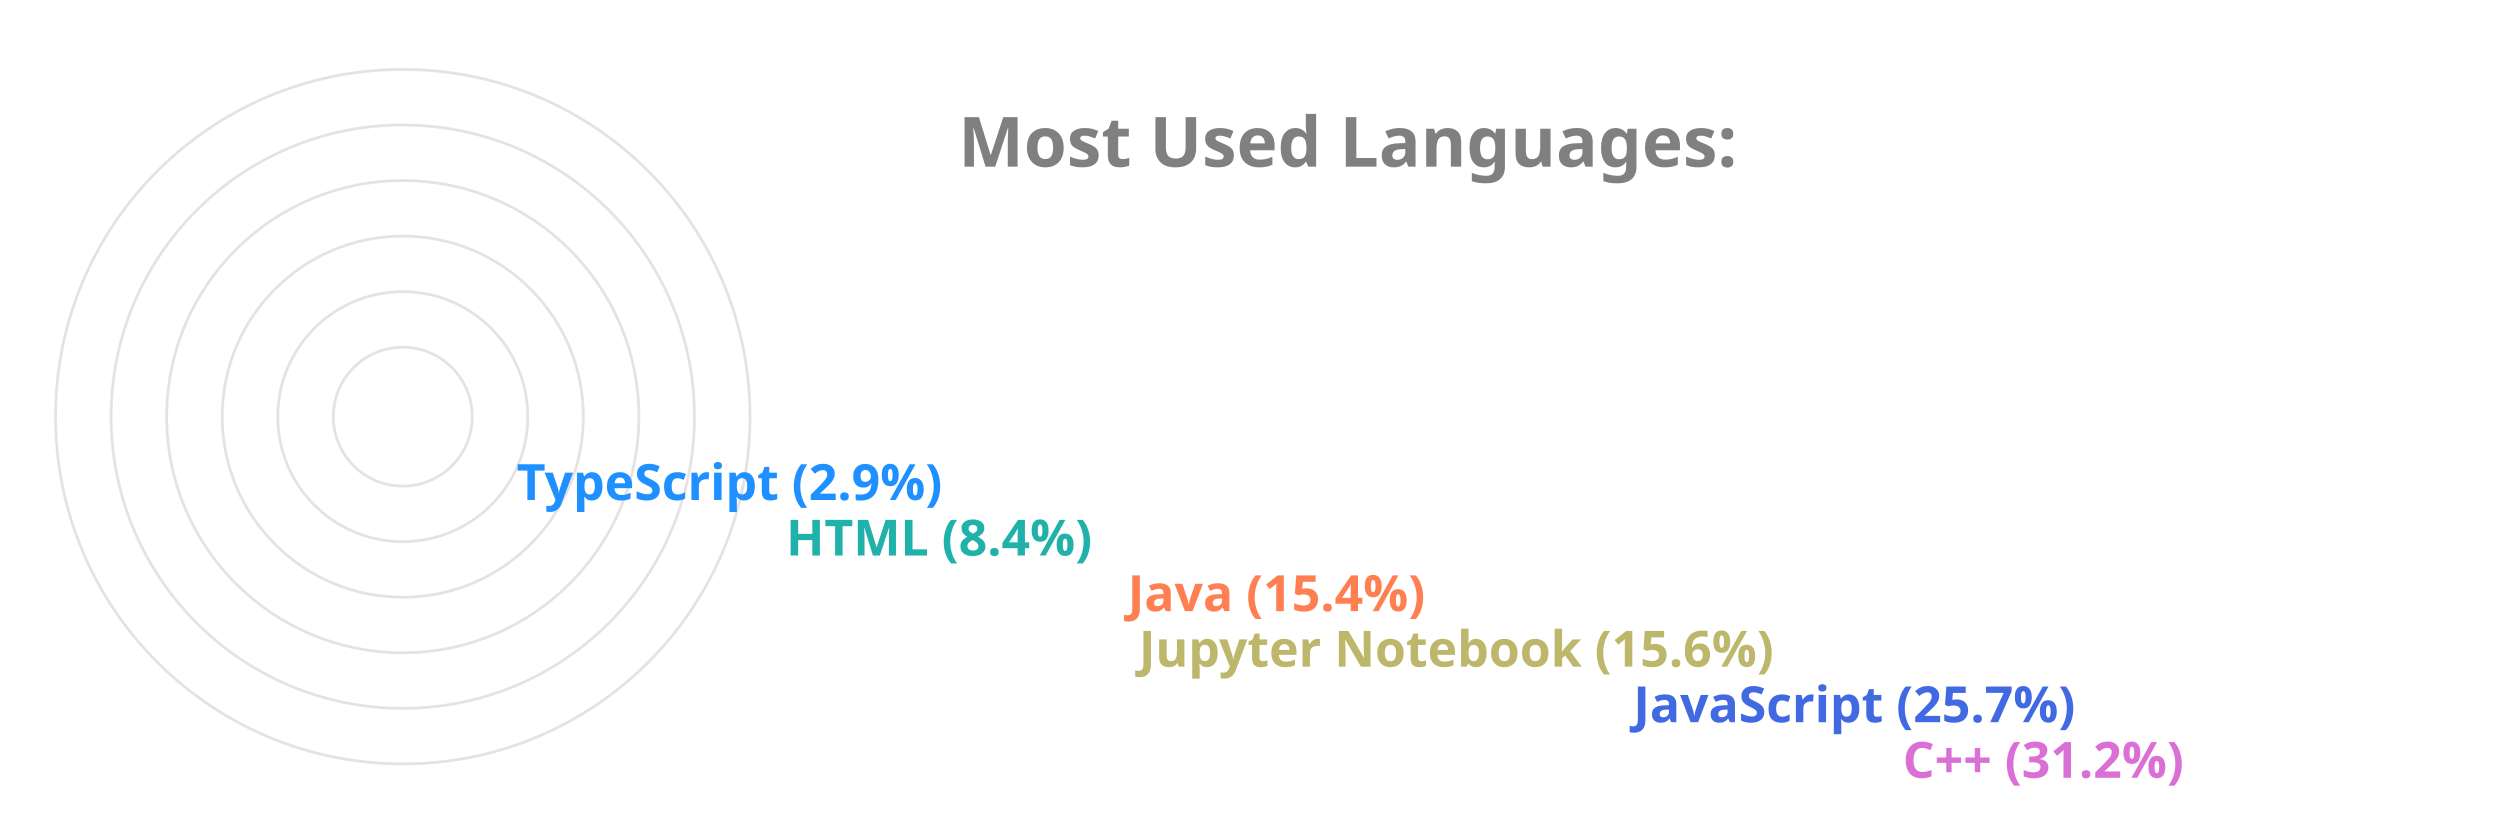
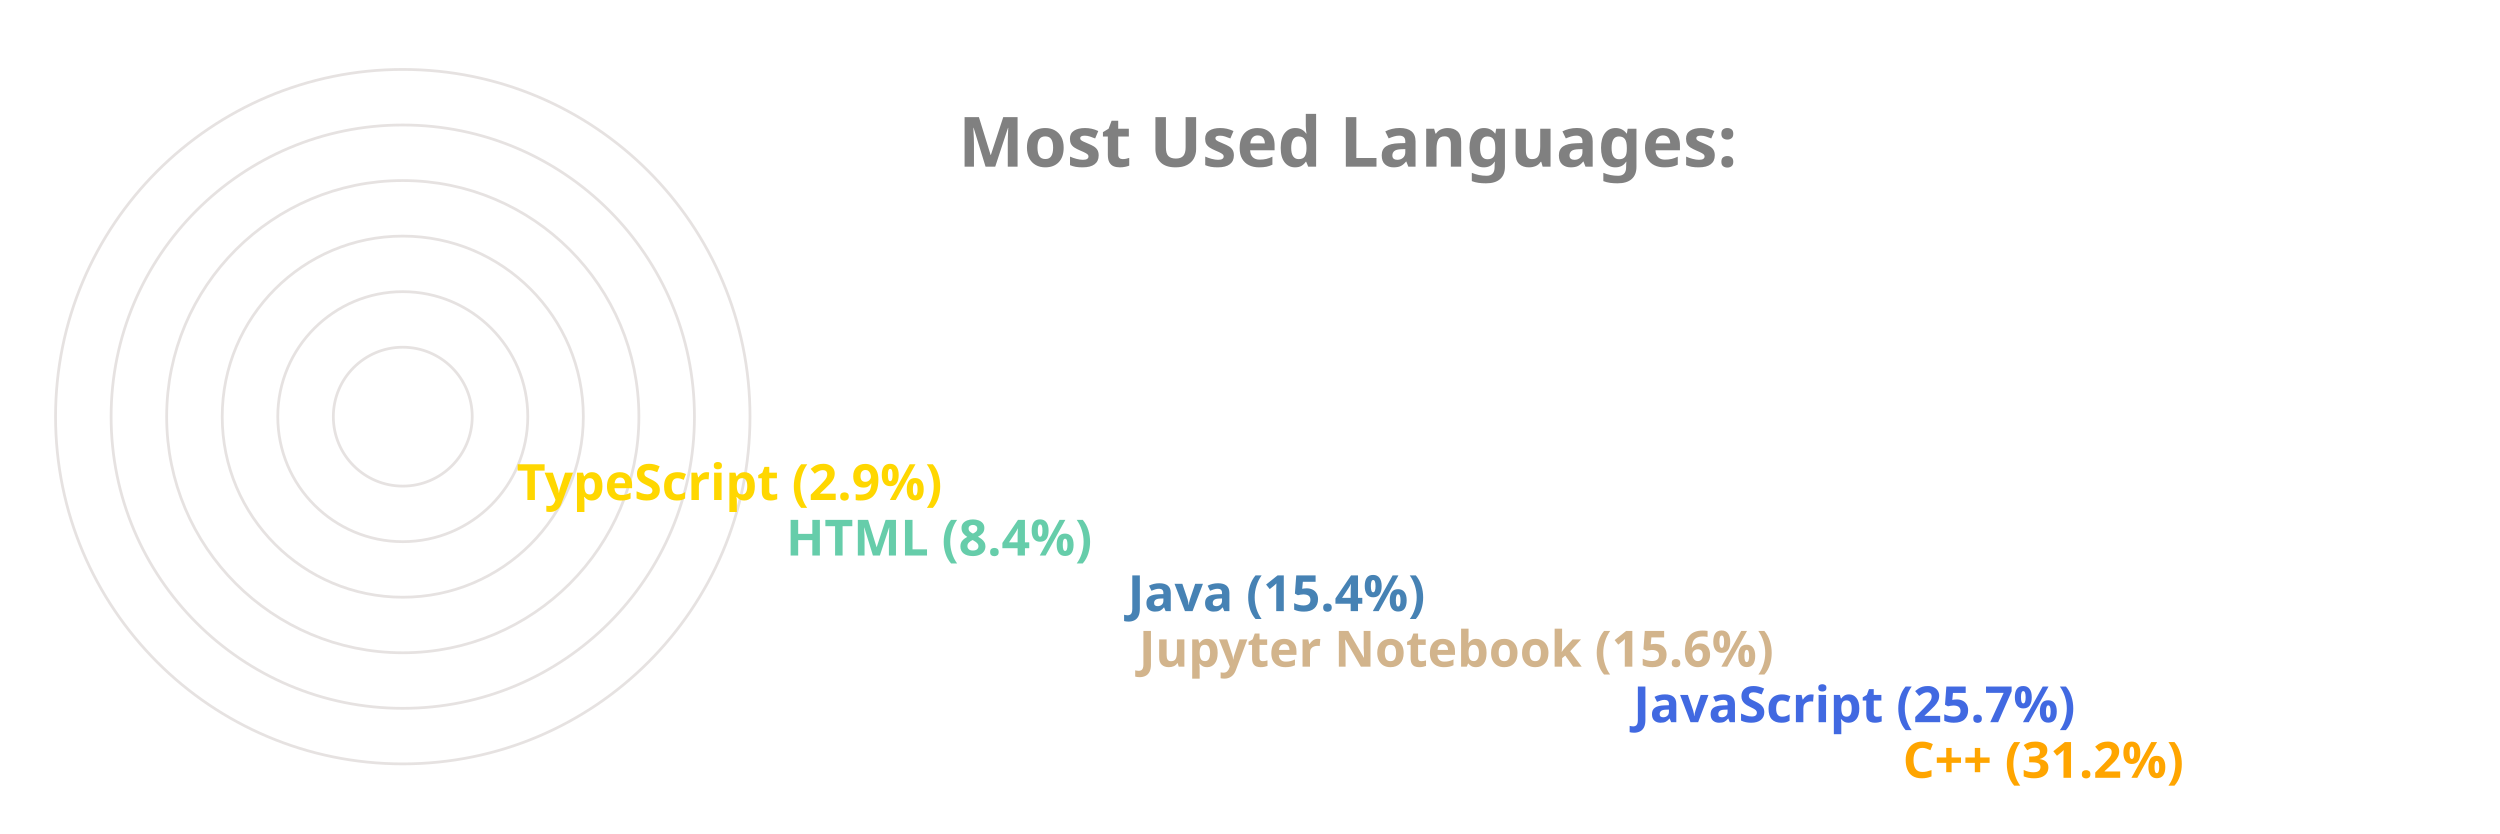
<svg xmlns="http://www.w3.org/2000/svg" viewBox="0 0 650 300" height="200px" width="600px">
  <style>
		.label {
			font: bold 25px sans-serif;
			color: #404040;
			-webkit-text-stroke: 1px white;
	  	}
		.name {
			font: bold 18px sans-serif;
			color: #404040;
	  	}

		.line {
			stroke-dasharray: 1000;
			stroke-dashoffset: 1000;
			animation: dash 3.5s ease-in-out forwards;	
			animation-iteration-count: infinite;
			animation-direction: alternate-reverse;
		}

		.path {
			stroke-dasharray: 1000;
			stroke-dashoffset: 1000;
			animation: dash 3.5s ease-in-out forwards;	
			animation-iteration-count: infinite;
			animation-direction: alternate-reverse;
		}
		  
		@keyframes dash {
			to {
				stroke-dashoffset: 0;
			}
		}

	</style>
  <g stroke="#E6E2E1" fill="none" stroke-width="1">
    <circle cx="20" cy="150" r="125" />
    <circle cx="20" cy="150" r="105" />
    <circle cx="20" cy="150" r="85" />
    <circle cx="20" cy="150" r="65" />
    <circle cx="20" cy="150" r="45" />
    <circle cx="20" cy="150" r="25" />
  </g>
  <g fill="none" stroke-width="20" class="line">
-     <line x2="550" y2="275" x1="20" y1="275" stroke="Orchid" />
+     <line x2="550" y2="275" x1="20" y1="275" stroke="Orange" />
    <line x2="453" y2="255" x1="20" y1="255" stroke="RoyalBlue" />
-     <line x2="275" y2="235" x1="20" y1="235" stroke="DarkKhaki" />
-     <line x2="271" y2="215" x1="20" y1="215" stroke="Coral" />
-     <line x2="148" y2="195" x1="20" y1="195" stroke="LightSeaGreen" />
-     <line x2="51" y2="175" x1="20" y1="175" stroke="DodgerBlue" />
+     <line x2="275" y2="235" x1="20" y1="235" stroke="Tan" />
+     <line x2="271" y2="215" x1="20" y1="215" stroke="SteelBlue" />
+     <line x2="148" y2="195" x1="20" y1="195" stroke="MediumAquaMarine" />
+     <line x2="51" y2="175" x1="20" y1="175" stroke="Gold" />
  </g>
  <g fill="none" stroke-width="20" stroke-linecap="round" class="path">
-     <path d="M 20 275 A 125 125 45 0 1 -87 85" stroke="Orchid" />
+     <path d="M 20 275 A 125 125 45 0 1 -87 85" stroke="Orange" />
    <path d="M 20 255 A 105 105 45 0 1 -74 103" stroke="RoyalBlue" />
-     <path d="M 20 235 A 85 85 45 0 1 -61 126" stroke="DarkKhaki" />
-     <path d="M 20 215 A 65 65 45 0 1 -42 133" stroke="Coral" />
-     <path d="M 20 195 A 45 45 45 0 1 -24 143" stroke="LightSeaGreen" />
-     <path d="M 20 175 A 25 25 45 0 1 -4 148" stroke="DodgerBlue" />
+     <path d="M 20 235 A 85 85 45 0 1 -61 126" stroke="Tan" />
+     <path d="M 20 215 A 65 65 45 0 1 -42 133" stroke="SteelBlue" />
+     <path d="M 20 195 A 45 45 45 0 1 -24 143" stroke="MediumAquaMarine" />
+     <path d="M 20 175 A 25 25 45 0 1 -4 148" stroke="Gold" />
  </g>
  <g class="name">
-     <text x="560" y="280" fill="Orchid">C++ (31.2%)</text>
+     <text x="560" y="280" fill="Orange">C++ (31.2%)</text>
    <text x="463" y="260" fill="RoyalBlue">JavaScript (25.7%)</text>
-     <text x="285" y="240" fill="DarkKhaki">Jupyter Notebook (15.6%)</text>
-     <text x="281" y="220" fill="Coral">Java (15.4%)</text>
-     <text x="158" y="200" fill="LightSeaGreen">HTML (8.4%)</text>
-     <text x="61" y="180" fill="DodgerBlue">TypeScript (2.9%)</text>
+     <text x="285" y="240" fill="Tan">Jupyter Notebook (15.6%)</text>
+     <text x="281" y="220" fill="SteelBlue">Java (15.4%)</text>
+     <text x="158" y="200" fill="MediumAquaMarine">HTML (8.4%)</text>
+     <text x="61" y="180" fill="Gold">TypeScript (2.9%)</text>
  </g>
  <g class="label">
    <text x="220" y="60" fill="grey">Most Used Languages:</text>
  </g>
</svg>
